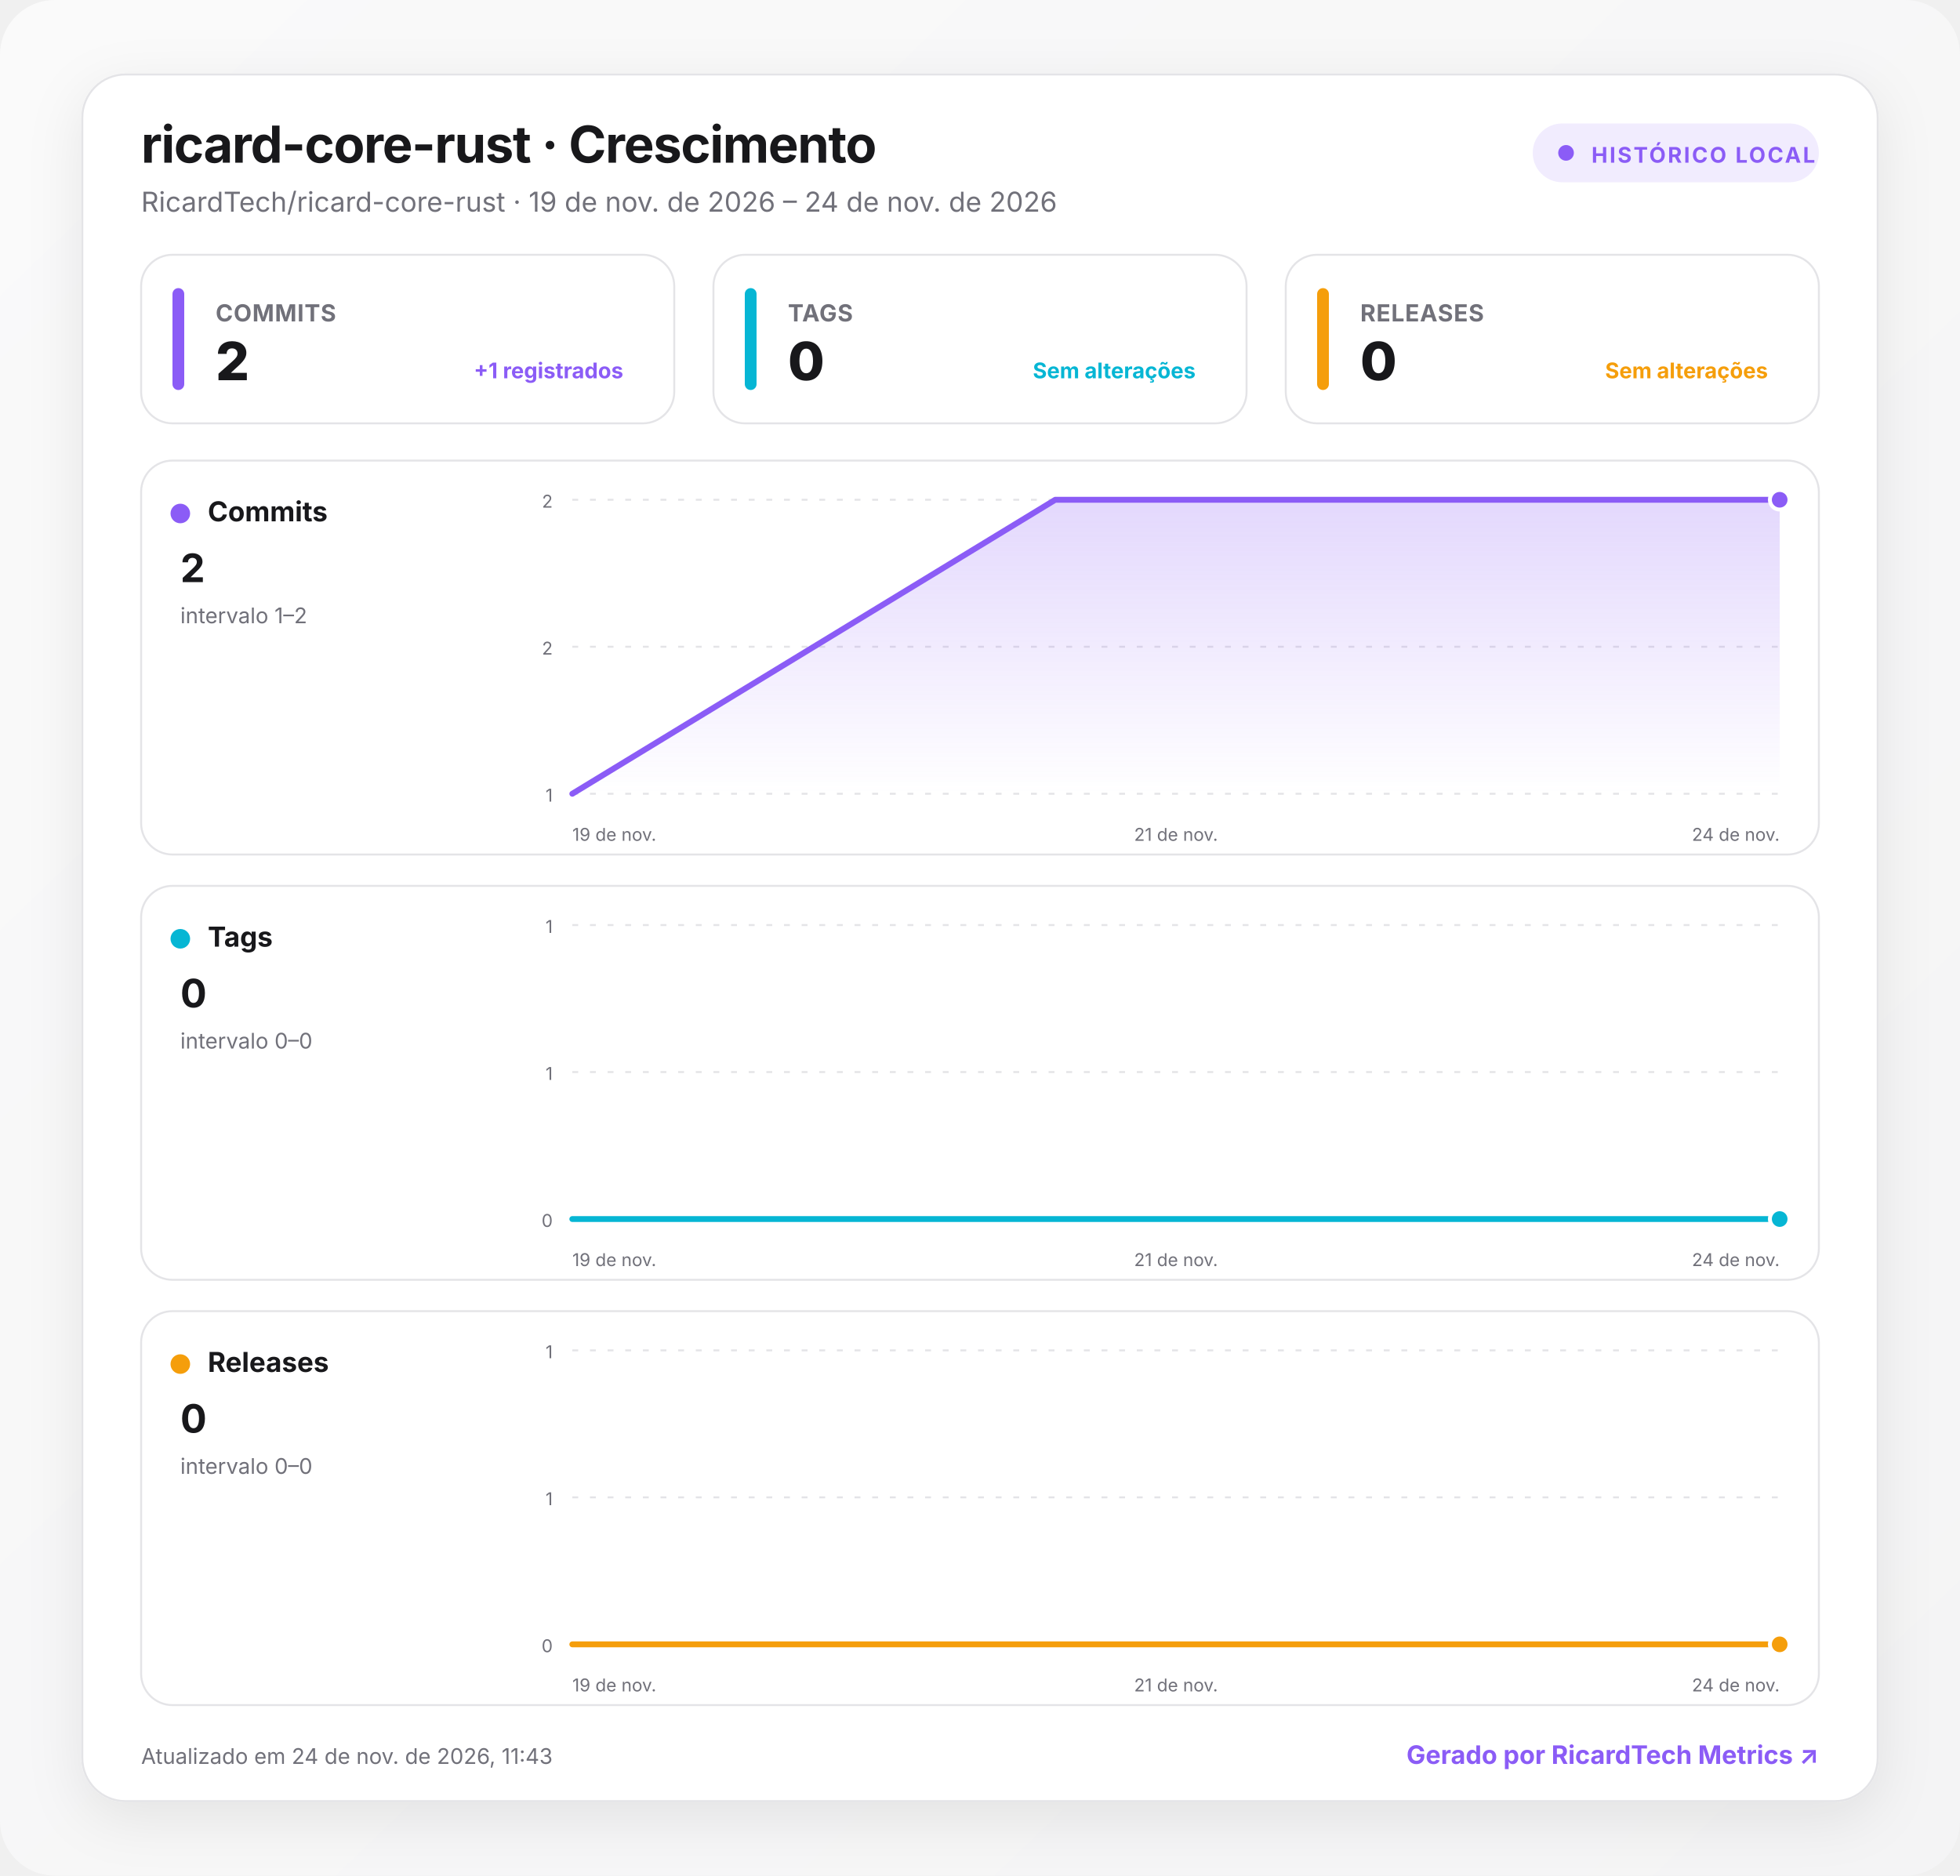
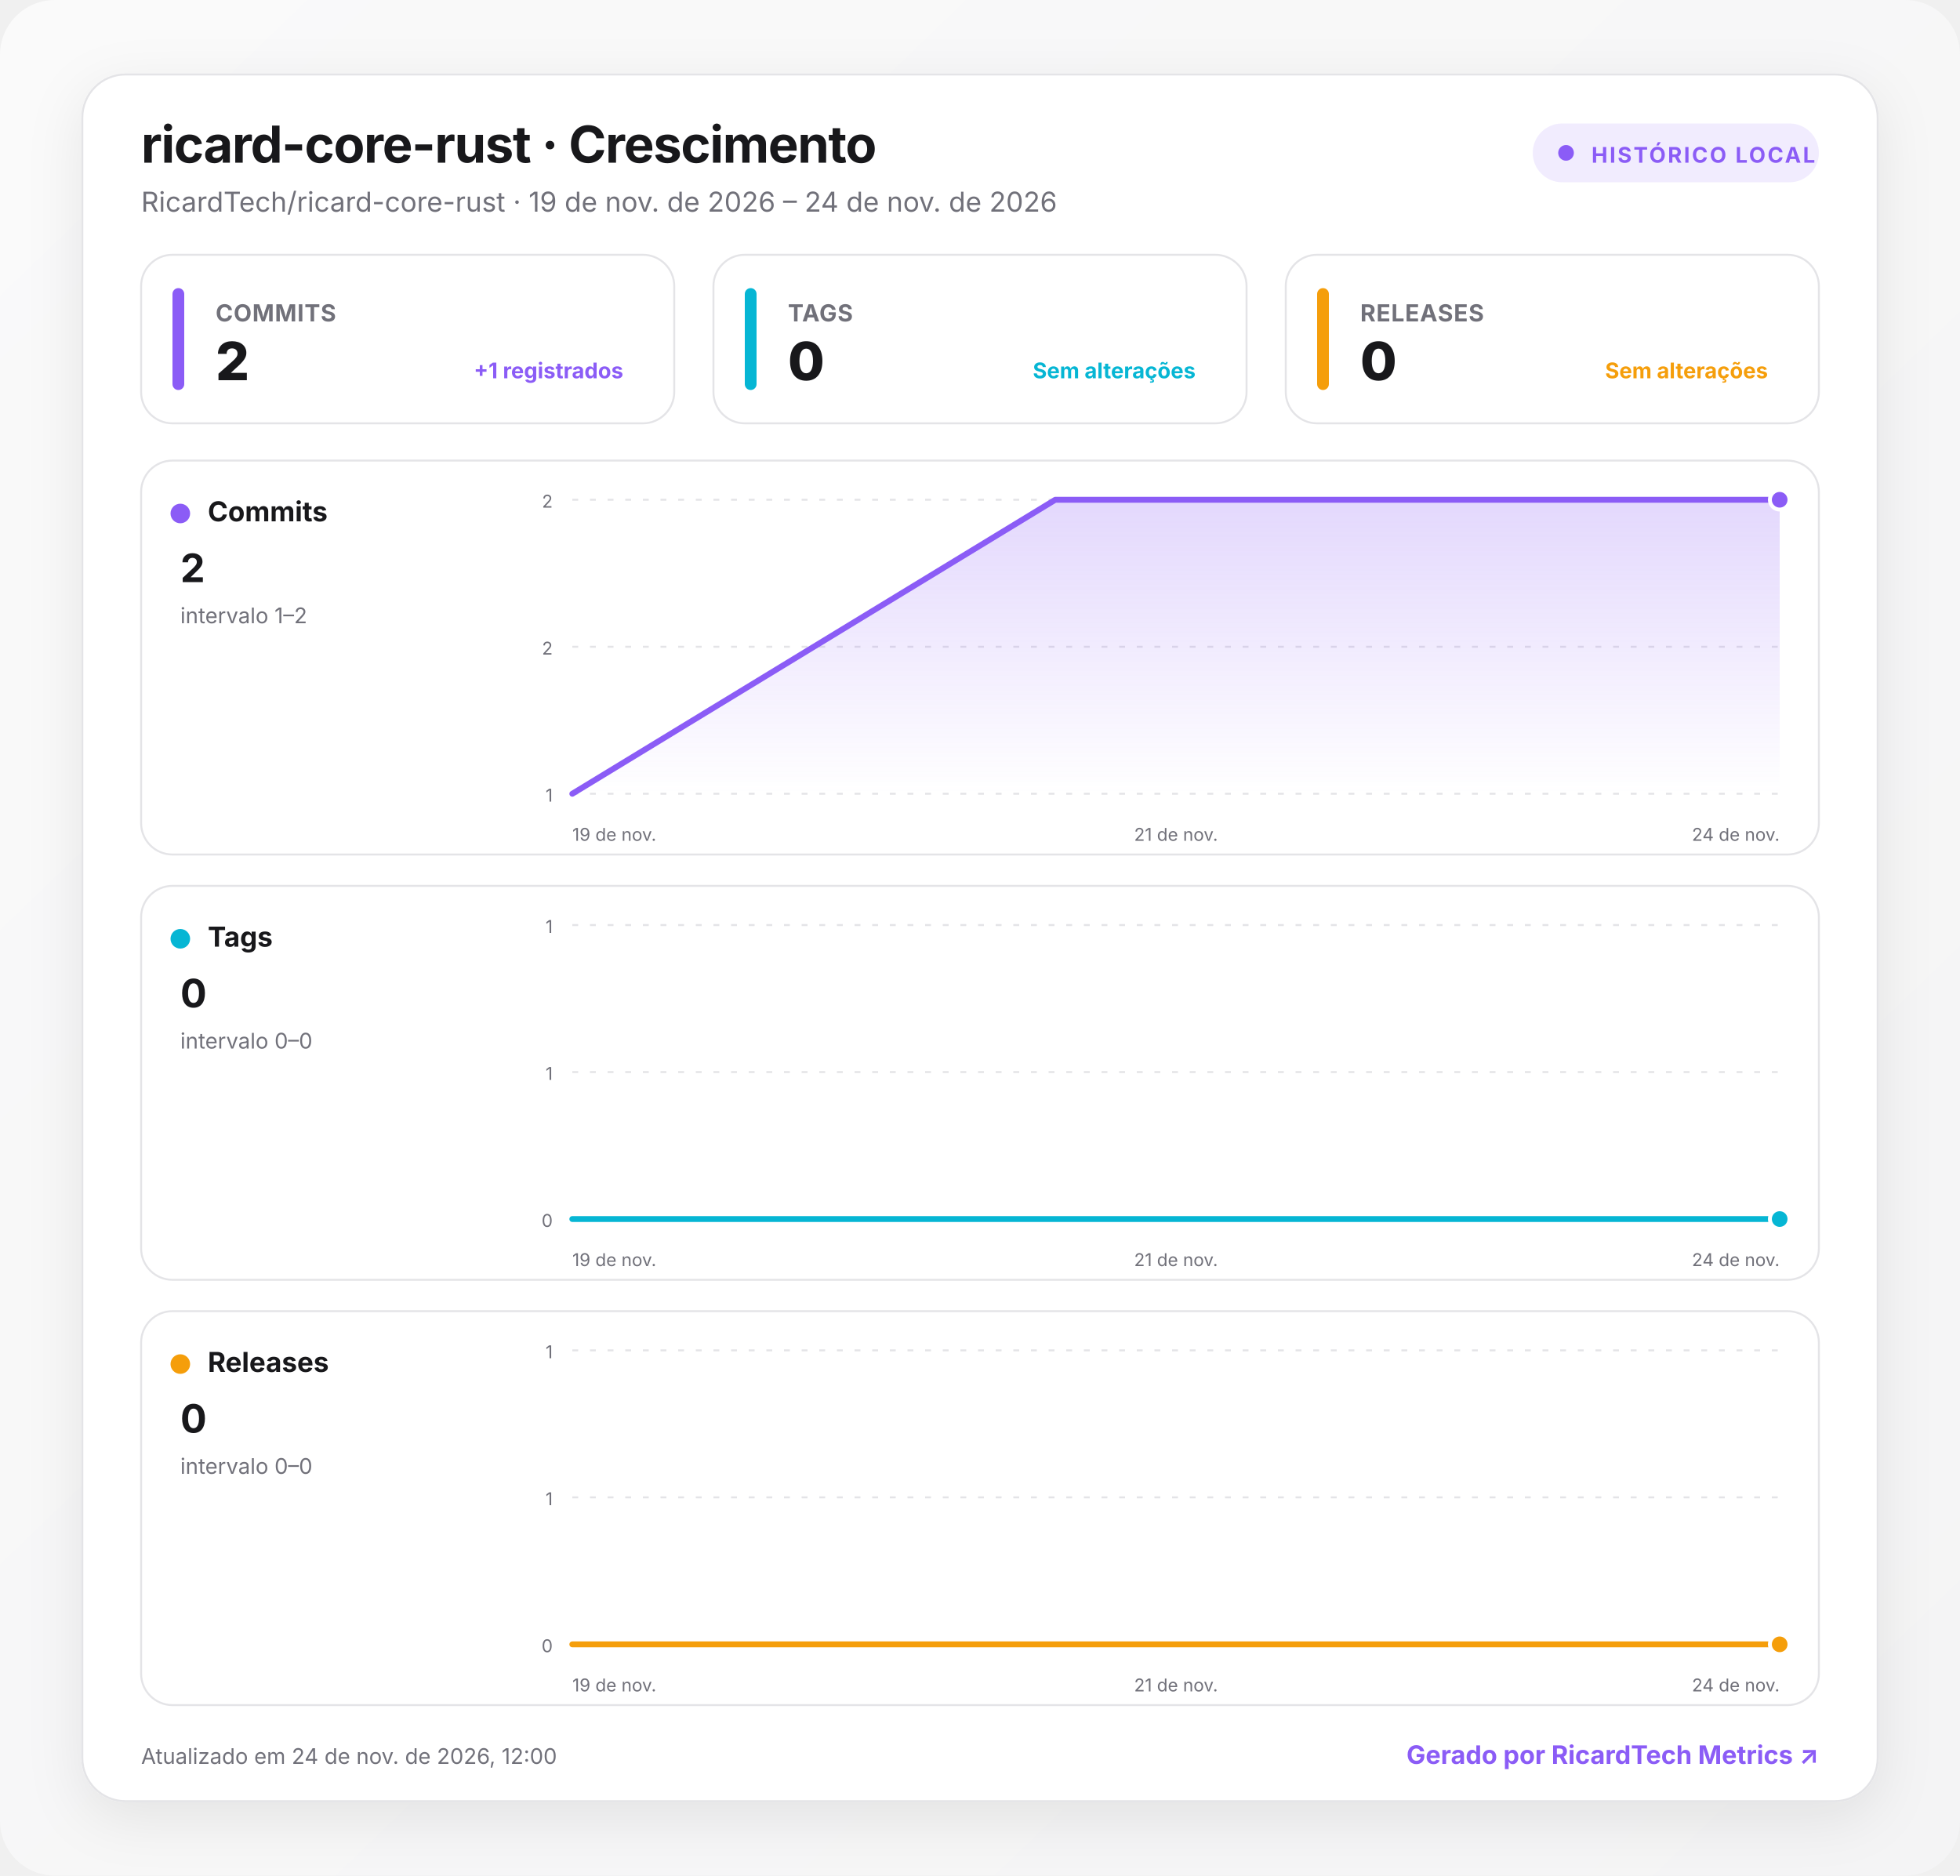
<svg xmlns="http://www.w3.org/2000/svg" width="1000" height="957" viewBox="0 0 1000 957" role="img" aria-labelledby="title desc">
  <defs>
    <linearGradient id="background" x1="0" y1="0" x2="1" y2="1">
      <stop offset="0" stop-color="#fafafa" />
      <stop offset="1" stop-color="#f4f4f5" />
    </linearGradient>
    <linearGradient id="fill-commits" x1="0" y1="0" x2="0" y2="1">
      <stop offset="0" stop-color="#8b5cf6" stop-opacity=".24" />
      <stop offset="1" stop-color="#8b5cf6" stop-opacity="0" />
    </linearGradient>
    <linearGradient id="fill-tags" x1="0" y1="0" x2="0" y2="1">
      <stop offset="0" stop-color="#06b6d4" stop-opacity=".24" />
      <stop offset="1" stop-color="#06b6d4" stop-opacity="0" />
    </linearGradient>
    <linearGradient id="fill-releases" x1="0" y1="0" x2="0" y2="1">
      <stop offset="0" stop-color="#f59e0b" stop-opacity=".24" />
      <stop offset="1" stop-color="#f59e0b" stop-opacity="0" />
    </linearGradient>
    <filter id="shadow" x="-10%" y="-10%" width="120%" height="130%">
      <feDropShadow dx="0" dy="8" stdDeviation="14" flood-color="#18181b" flood-opacity=".08" />
    </filter>
    <style>
      :root { color-scheme: light dark; }
      .bg { fill: url(#background); }
      .surface { fill: #ffffff; stroke: #e4e4e7; }
      .panel { fill: #ffffff; stroke: #e4e4e7; }
      .primary { fill: #18181b; }
      .secondary { fill: #71717a; }
      .grid { stroke: #e4e4e7; }
      text { font-family: Inter, ui-sans-serif, system-ui, -apple-system, BlinkMacSystemFont, "Segoe UI", Roboto, sans-serif; }
      @media (prefers-color-scheme: dark) {
        .bg { fill: #09090b; }
        .surface, .panel { fill: #111113; stroke: #27272a; }
        .primary { fill: #fafafa; }
        .secondary { fill: #a1a1aa; }
        .grid { stroke: #27272a; }
      }
    </style>
  </defs>
  <rect class="bg" width="1000" height="957" rx="28" />
  <g transform="translate(42 38)">
    <rect x="0" y="0" width="916" height="881" rx="22" class="surface" filter="url(#shadow)" />
    <text x="30" y="45" class="primary" font-size="26" font-weight="750" letter-spacing="-.5">ricard-core-rust · Crescimento</text>
    <text x="30" y="70" class="secondary" font-size="14">RicardTech/ricard-core-rust · 19 de nov. de 2026 – 24 de nov. de 2026</text>
    <g transform="translate(740 25)">
      <rect width="146" height="30" rx="15" fill="#8b5cf6" fill-opacity=".12" />
      <circle cx="17" cy="15" r="4" fill="#8b5cf6" />
      <text x="30" y="20" fill="#8b5cf6" font-size="11" font-weight="700" letter-spacing="1">HISTÓRICO LOCAL</text>
    </g>
    <g transform="translate(30 92)">
      <rect width="272" height="86" rx="16" class="panel" />
      <rect x="16" y="17" width="6" height="52" rx="3" fill="#8b5cf6" />
      <text x="38" y="34" class="secondary" font-size="12" font-weight="650" letter-spacing=".3">COMMITS</text>
      <text x="38" y="64" class="primary" font-size="27" font-weight="760" letter-spacing="-.5">2</text>
      <text x="246" y="63" text-anchor="end" fill="#8b5cf6" font-size="11" font-weight="650">+1 registrados</text>
    </g>
    <g transform="translate(322 92)">
      <rect width="272" height="86" rx="16" class="panel" />
      <rect x="16" y="17" width="6" height="52" rx="3" fill="#06b6d4" />
      <text x="38" y="34" class="secondary" font-size="12" font-weight="650" letter-spacing=".3">TAGS</text>
      <text x="38" y="64" class="primary" font-size="27" font-weight="760" letter-spacing="-.5">0</text>
      <text x="246" y="63" text-anchor="end" fill="#06b6d4" font-size="11" font-weight="650">Sem alterações</text>
    </g>
    <g transform="translate(614 92)">
      <rect width="272" height="86" rx="16" class="panel" />
      <rect x="16" y="17" width="6" height="52" rx="3" fill="#f59e0b" />
      <text x="38" y="34" class="secondary" font-size="12" font-weight="650" letter-spacing=".3">RELEASES</text>
      <text x="38" y="64" class="primary" font-size="27" font-weight="760" letter-spacing="-.5">0</text>
      <text x="246" y="63" text-anchor="end" fill="#f59e0b" font-size="11" font-weight="650">Sem alterações</text>
    </g>
    <g transform="translate(30 197)">
      <rect width="856" height="201" rx="16" class="panel" />
      <circle cx="20" cy="27" r="5" fill="#8b5cf6" />
      <text x="34" y="31" class="primary" font-size="14" font-weight="700">Commits</text>
      <text x="20" y="62" class="primary" font-size="20" font-weight="750">2</text>
      <text x="20" y="83" class="secondary" font-size="11">intervalo 1–2</text>
      <line x1="220" x2="836" y1="20" y2="20" class="grid" stroke-width="1" stroke-dasharray="3 6" />
      <text x="210" y="24" text-anchor="end" class="secondary" font-size="9">2</text>
      <line x1="220" x2="836" y1="95" y2="95" class="grid" stroke-width="1" stroke-dasharray="3 6" />
      <text x="210" y="99" text-anchor="end" class="secondary" font-size="9">2</text>
      <line x1="220" x2="836" y1="170" y2="170" class="grid" stroke-width="1" stroke-dasharray="3 6" />
      <text x="210" y="174" text-anchor="end" class="secondary" font-size="9">1</text>
      <path d="M220 170 L466.4 20 L836 20 L836 170 L220 170 Z" fill="url(#fill-commits)" />
      <path d="M220 170 L466.4 20 L836 20" fill="none" stroke="#8b5cf6" stroke-width="3" stroke-linecap="round" stroke-linejoin="round" />
      <circle cx="836" cy="20" r="5" fill="#8b5cf6" stroke="#fff" stroke-width="2" />
      <text x="220" y="194" text-anchor="start" class="secondary" font-size="9">19 de nov.</text>
      <text x="528" y="194" text-anchor="middle" class="secondary" font-size="9">21 de nov.</text>
      <text x="836" y="194" text-anchor="end" class="secondary" font-size="9">24 de nov.</text>
    </g>
    <g transform="translate(30 414)">
      <rect width="856" height="201" rx="16" class="panel" />
      <circle cx="20" cy="27" r="5" fill="#06b6d4" />
      <text x="34" y="31" class="primary" font-size="14" font-weight="700">Tags</text>
      <text x="20" y="62" class="primary" font-size="20" font-weight="750">0</text>
      <text x="20" y="83" class="secondary" font-size="11">intervalo 0–0</text>
      <line x1="220" x2="836" y1="20" y2="20" class="grid" stroke-width="1" stroke-dasharray="3 6" />
      <text x="210" y="24" text-anchor="end" class="secondary" font-size="9">1</text>
      <line x1="220" x2="836" y1="95" y2="95" class="grid" stroke-width="1" stroke-dasharray="3 6" />
      <text x="210" y="99" text-anchor="end" class="secondary" font-size="9">1</text>
      <line x1="220" x2="836" y1="170" y2="170" class="grid" stroke-width="1" stroke-dasharray="3 6" />
      <text x="210" y="174" text-anchor="end" class="secondary" font-size="9">0</text>
      <path d="M220 170 L466.4 170 L836 170 L836 170 L220 170 Z" fill="url(#fill-tags)" />
      <path d="M220 170 L466.4 170 L836 170" fill="none" stroke="#06b6d4" stroke-width="3" stroke-linecap="round" stroke-linejoin="round" />
      <circle cx="836" cy="170" r="5" fill="#06b6d4" stroke="#fff" stroke-width="2" />
      <text x="220" y="194" text-anchor="start" class="secondary" font-size="9">19 de nov.</text>
      <text x="528" y="194" text-anchor="middle" class="secondary" font-size="9">21 de nov.</text>
      <text x="836" y="194" text-anchor="end" class="secondary" font-size="9">24 de nov.</text>
    </g>
    <g transform="translate(30 631)">
      <rect width="856" height="201" rx="16" class="panel" />
      <circle cx="20" cy="27" r="5" fill="#f59e0b" />
      <text x="34" y="31" class="primary" font-size="14" font-weight="700">Releases</text>
      <text x="20" y="62" class="primary" font-size="20" font-weight="750">0</text>
      <text x="20" y="83" class="secondary" font-size="11">intervalo 0–0</text>
      <line x1="220" x2="836" y1="20" y2="20" class="grid" stroke-width="1" stroke-dasharray="3 6" />
      <text x="210" y="24" text-anchor="end" class="secondary" font-size="9">1</text>
      <line x1="220" x2="836" y1="95" y2="95" class="grid" stroke-width="1" stroke-dasharray="3 6" />
      <text x="210" y="99" text-anchor="end" class="secondary" font-size="9">1</text>
      <line x1="220" x2="836" y1="170" y2="170" class="grid" stroke-width="1" stroke-dasharray="3 6" />
      <text x="210" y="174" text-anchor="end" class="secondary" font-size="9">0</text>
      <path d="M220 170 L466.4 170 L836 170 L836 170 L220 170 Z" fill="url(#fill-releases)" />
      <path d="M220 170 L466.4 170 L836 170" fill="none" stroke="#f59e0b" stroke-width="3" stroke-linecap="round" stroke-linejoin="round" />
      <circle cx="836" cy="170" r="5" fill="#f59e0b" stroke="#fff" stroke-width="2" />
      <text x="220" y="194" text-anchor="start" class="secondary" font-size="9">19 de nov.</text>
      <text x="528" y="194" text-anchor="middle" class="secondary" font-size="9">21 de nov.</text>
      <text x="836" y="194" text-anchor="end" class="secondary" font-size="9">24 de nov.</text>
    </g>
-     <text x="30" y="862" class="secondary" font-size="11">Atualizado em 24 de nov. de 2026, 11:43</text>
+     <text x="30" y="862" class="secondary" font-size="11">Atualizado em 24 de nov. de 2026, 12:00</text>
    <a href="https://git.ricardtech.top/RicardTech/ricardtech-metrics" target="_blank" aria-label="Abrir projeto RicardTech Metrics">
      <text x="886" y="862" fill="#8b5cf6" text-anchor="end" font-size="13" font-weight="700">Gerado por RicardTech Metrics ↗</text>
    </a>
  </g>
</svg>
